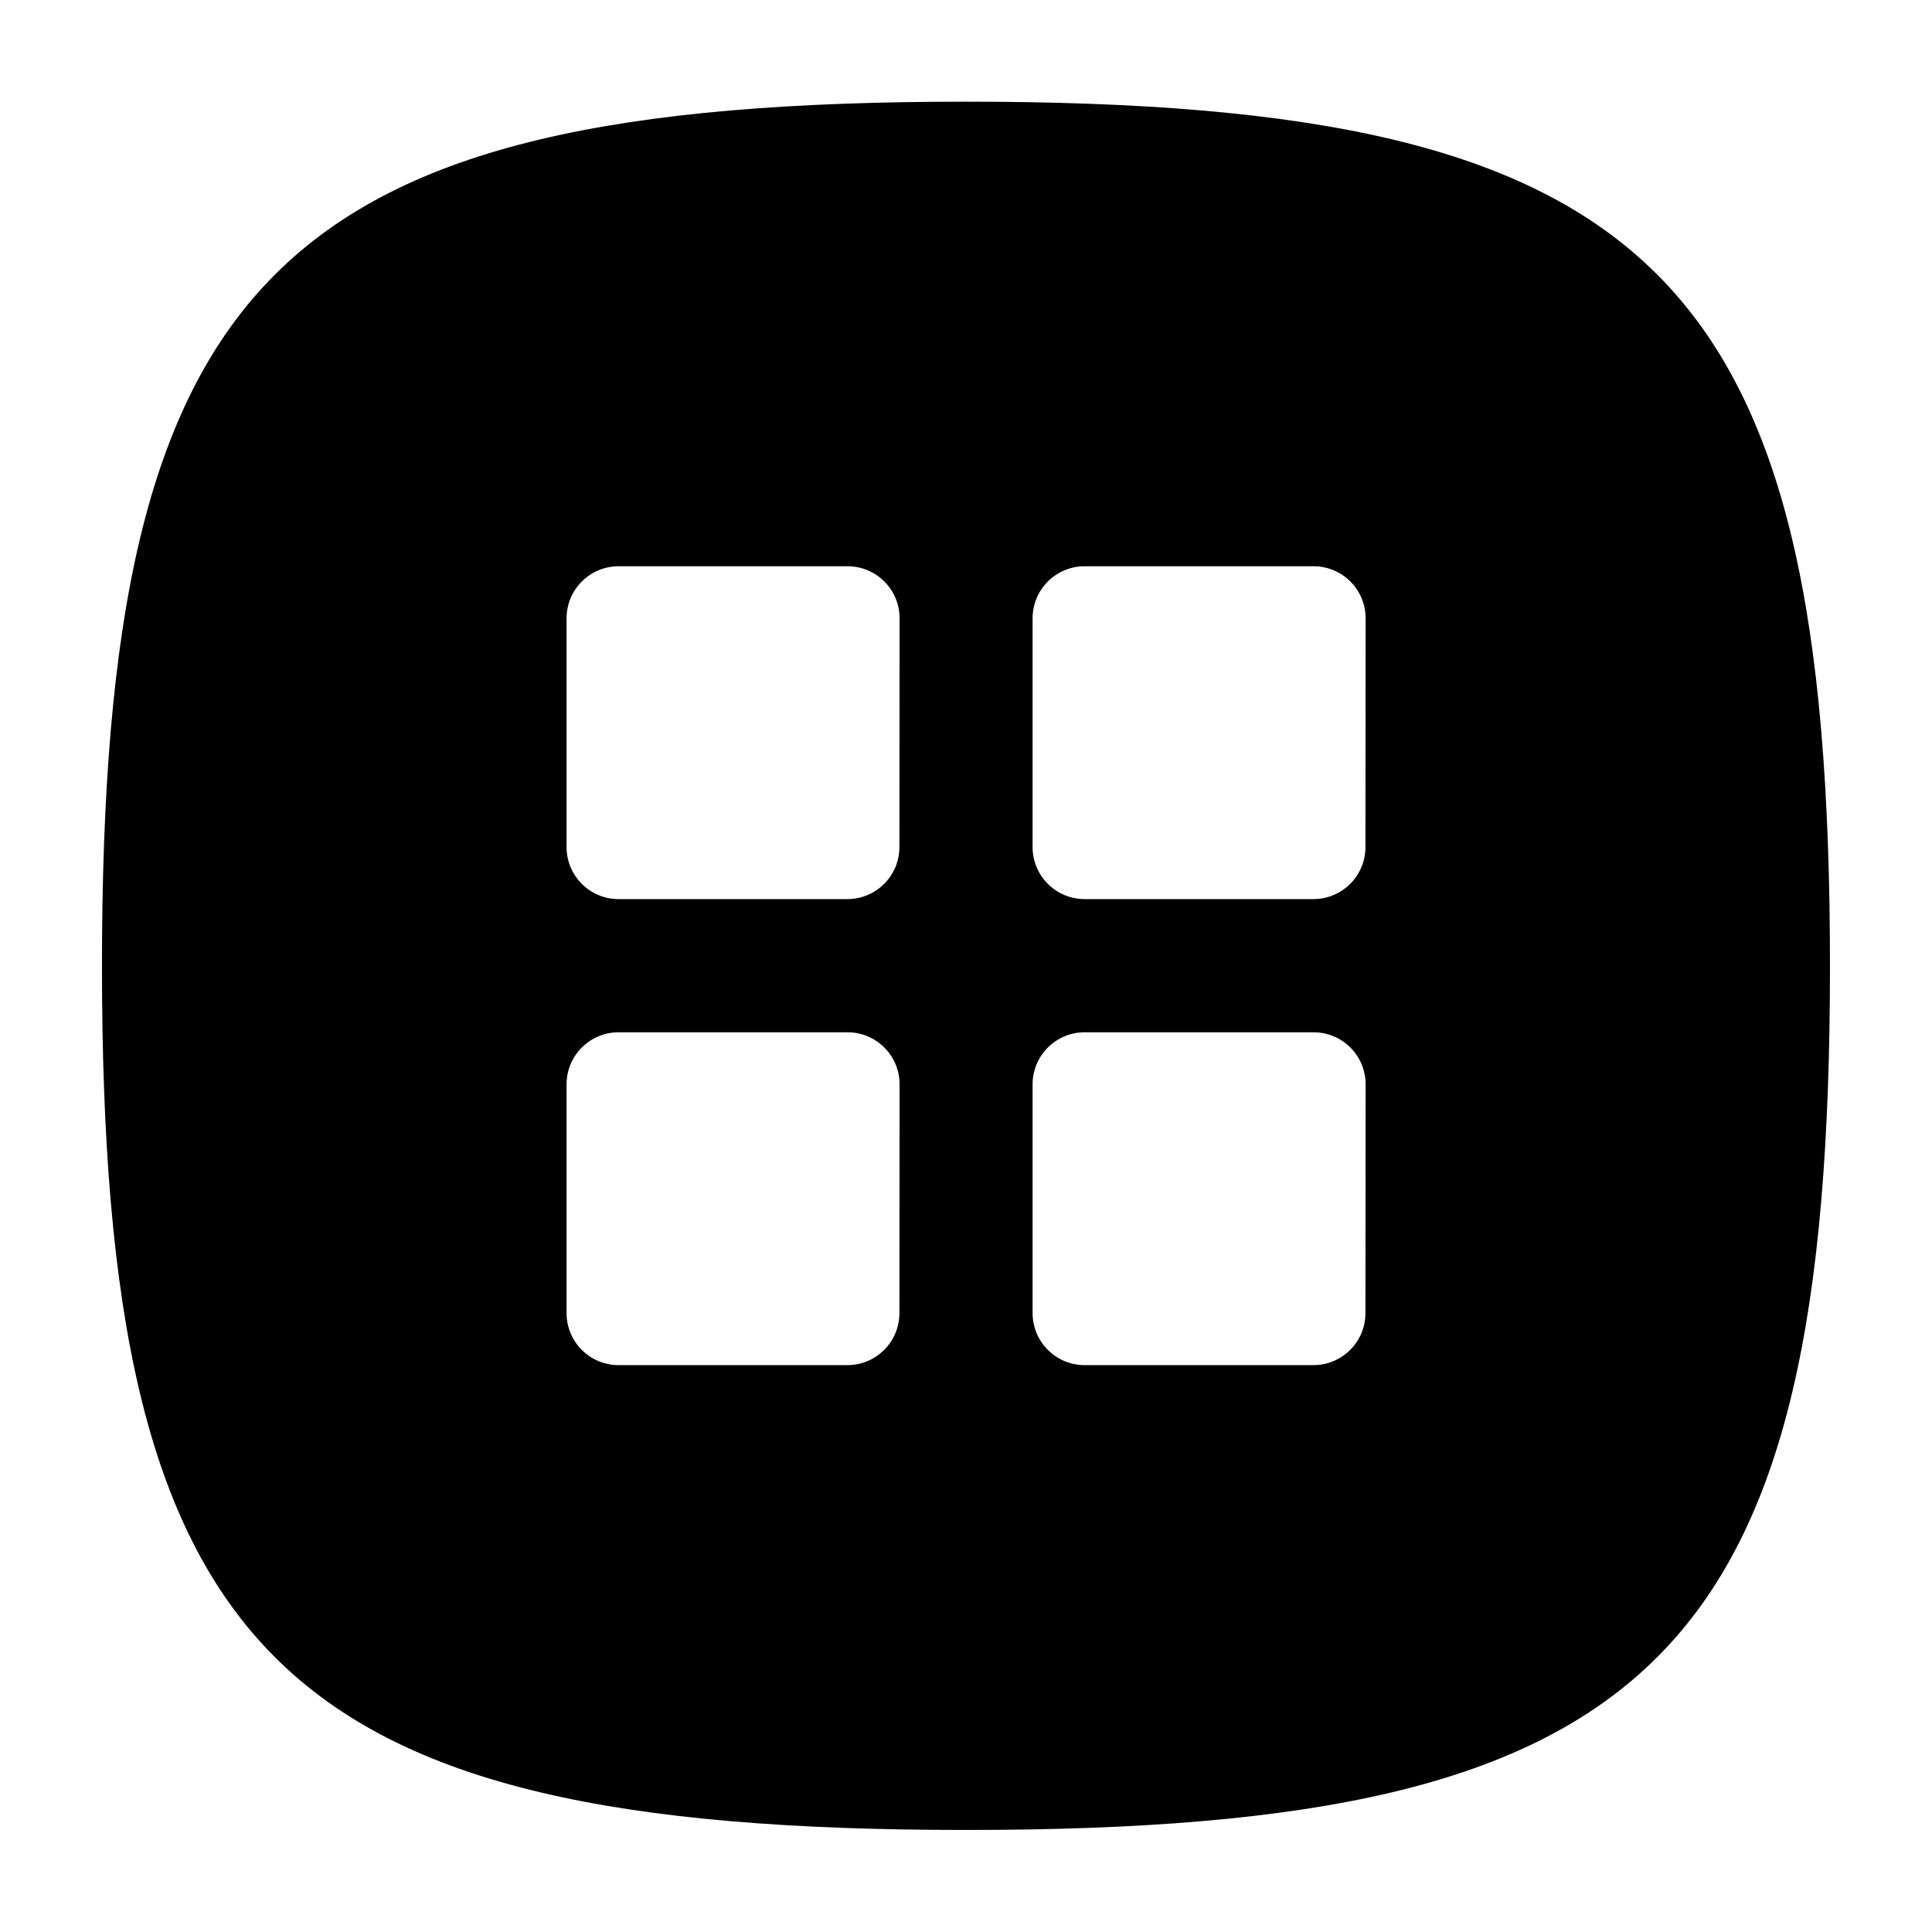
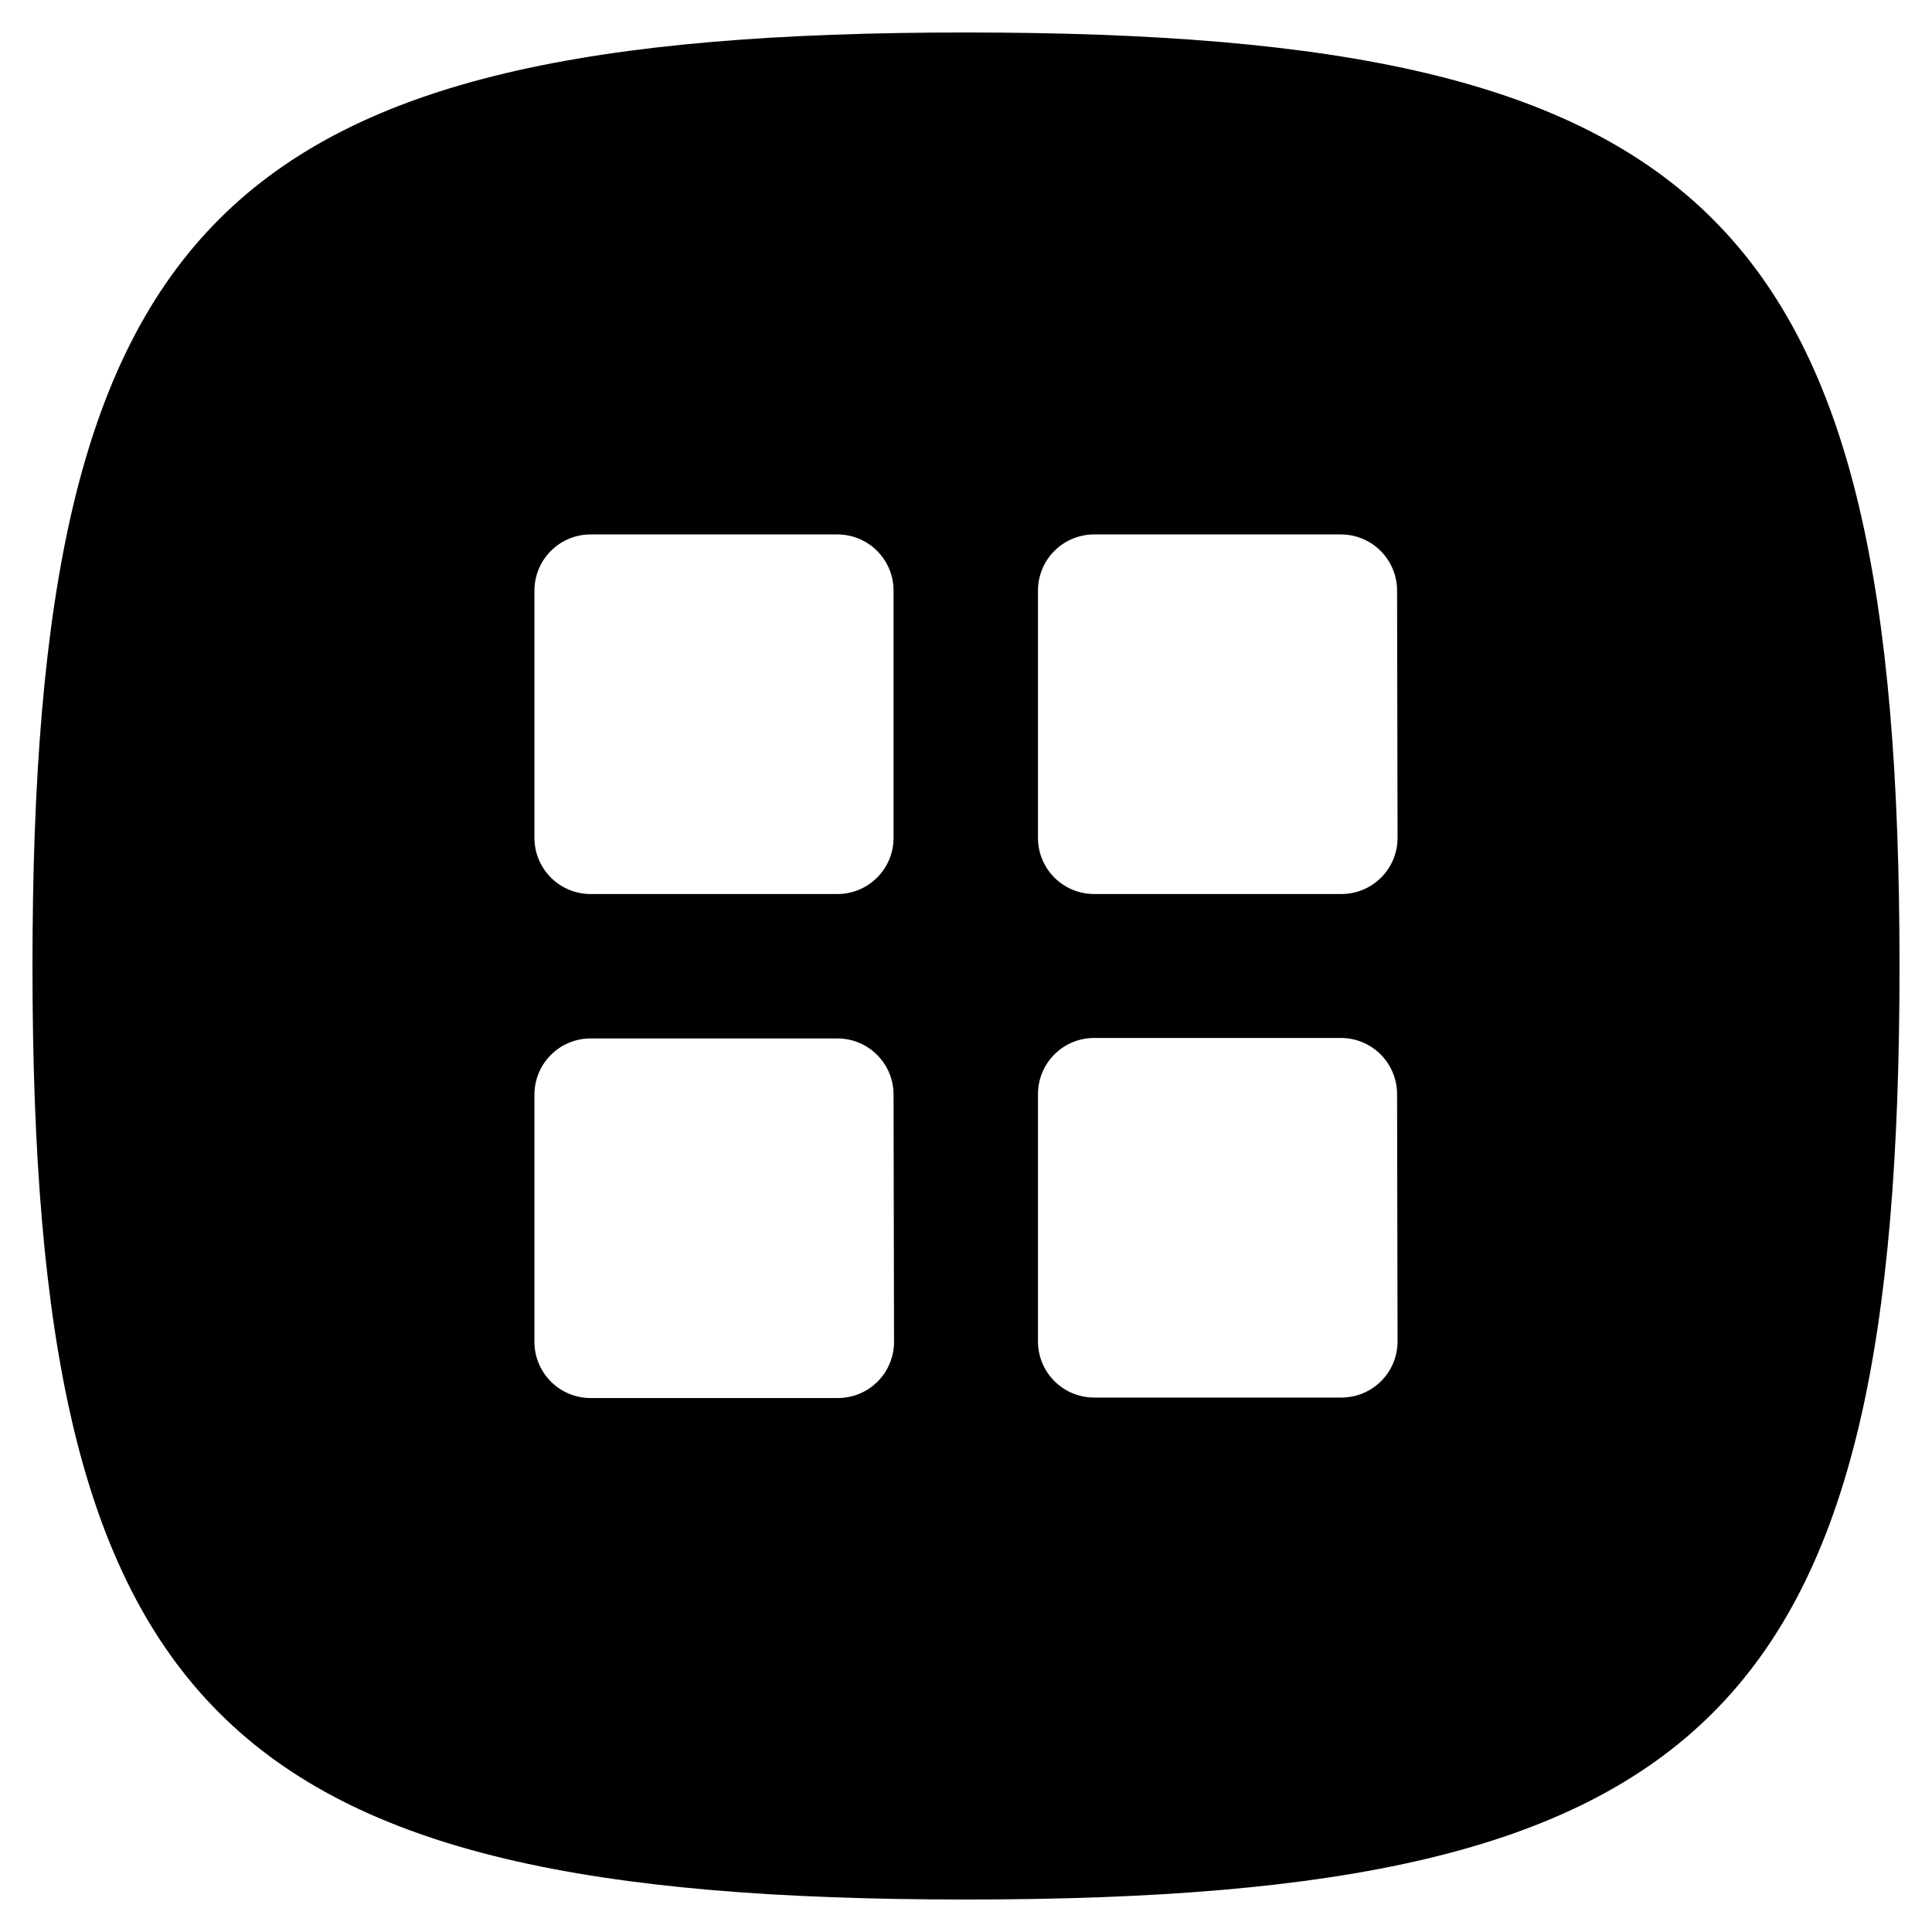
- <svg xmlns="http://www.w3.org/2000/svg" viewBox="0 0 32 32">
-   <g id="New">
-     <path d="M30.31,16c0,11.448-2.862,14.31-14.31,14.31S1.689,27.443,1.689,16,4.552,1.684,16,1.684,30.31,4.547,30.31,16ZM14.9,17.96a.862.862,0,0,0-.862-.862H10.246a.862.862,0,0,0-.862.862v3.789a.862.862,0,0,0,.862.862h3.789a.862.862,0,0,0,.862-.862Zm0-7.719a.862.862,0,0,0-.862-.862H10.246a.862.862,0,0,0-.862.862V14.03a.862.862,0,0,0,.862.862h3.789a.862.862,0,0,0,.862-.862Zm7.719,7.719a.862.862,0,0,0-.862-.862H17.965a.862.862,0,0,0-.862.862v3.789a.862.862,0,0,0,.862.862h3.789a.862.862,0,0,0,.862-.862Zm0-7.719a.862.862,0,0,0-.862-.862H17.965a.862.862,0,0,0-.862.862V14.03a.862.862,0,0,0,.862.862h3.789a.862.862,0,0,0,.862-.862Z" />
-   </g>
+ <svg xmlns="http://www.w3.org/2000/svg" viewBox="0 0 16 16">
+   <path d="M15.731,8c0,6.185-1.546,7.731-7.731,7.731S.269,14.185.269,8,1.815.269,8,.269,15.731,1.815,15.731,8ZM7.4,9.062A.465.465,0,0,0,6.938,8.6H4.892a.465.465,0,0,0-.466.466v2.046a.465.465,0,0,0,.466.466H6.938a.465.465,0,0,0,.466-.466Zm0-4.17a.465.465,0,0,0-.466-.466H4.892a.465.465,0,0,0-.466.466V6.938a.465.465,0,0,0,.466.466H6.938A.465.465,0,0,0,7.4,6.938Zm4.17,4.17a.465.465,0,0,0-.466-.466H9.062a.465.465,0,0,0-.466.466v2.046a.465.465,0,0,0,.466.466h2.046a.465.465,0,0,0,.466-.466Zm0-4.17a.465.465,0,0,0-.466-.466H9.062a.465.465,0,0,0-.466.466V6.938a.465.465,0,0,0,.466.466h2.046a.465.465,0,0,0,.466-.466Z" />
</svg>
